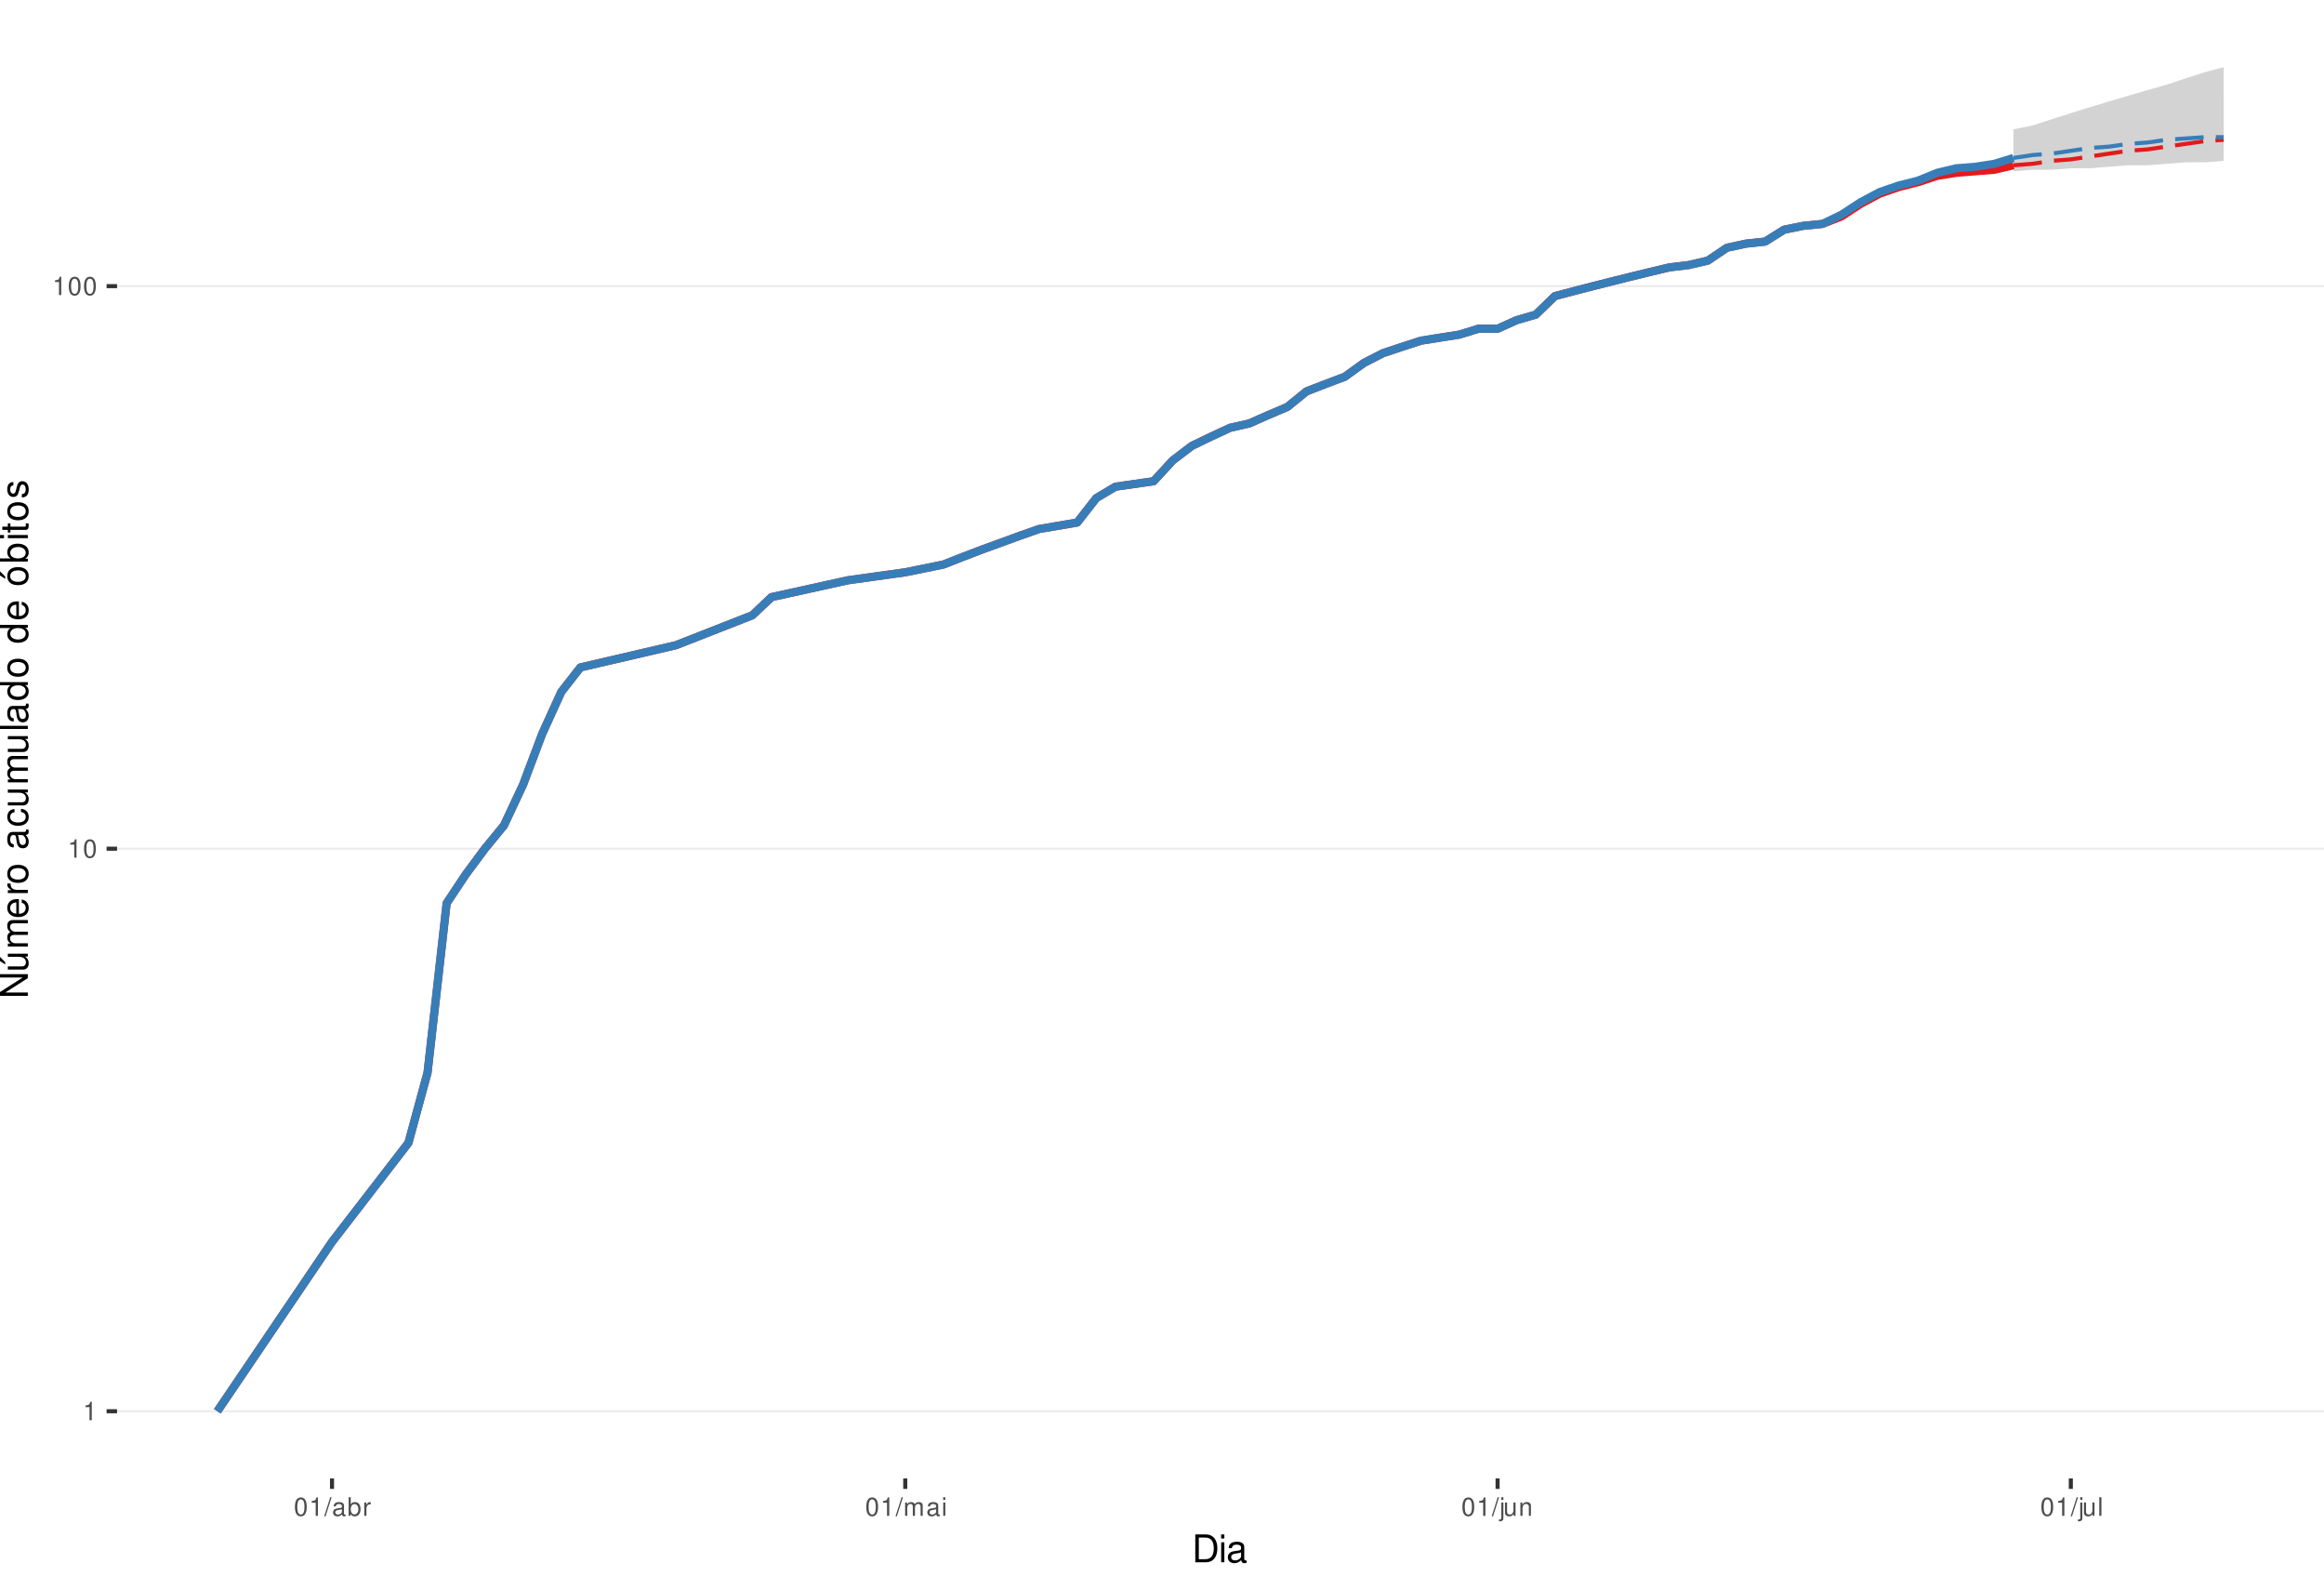
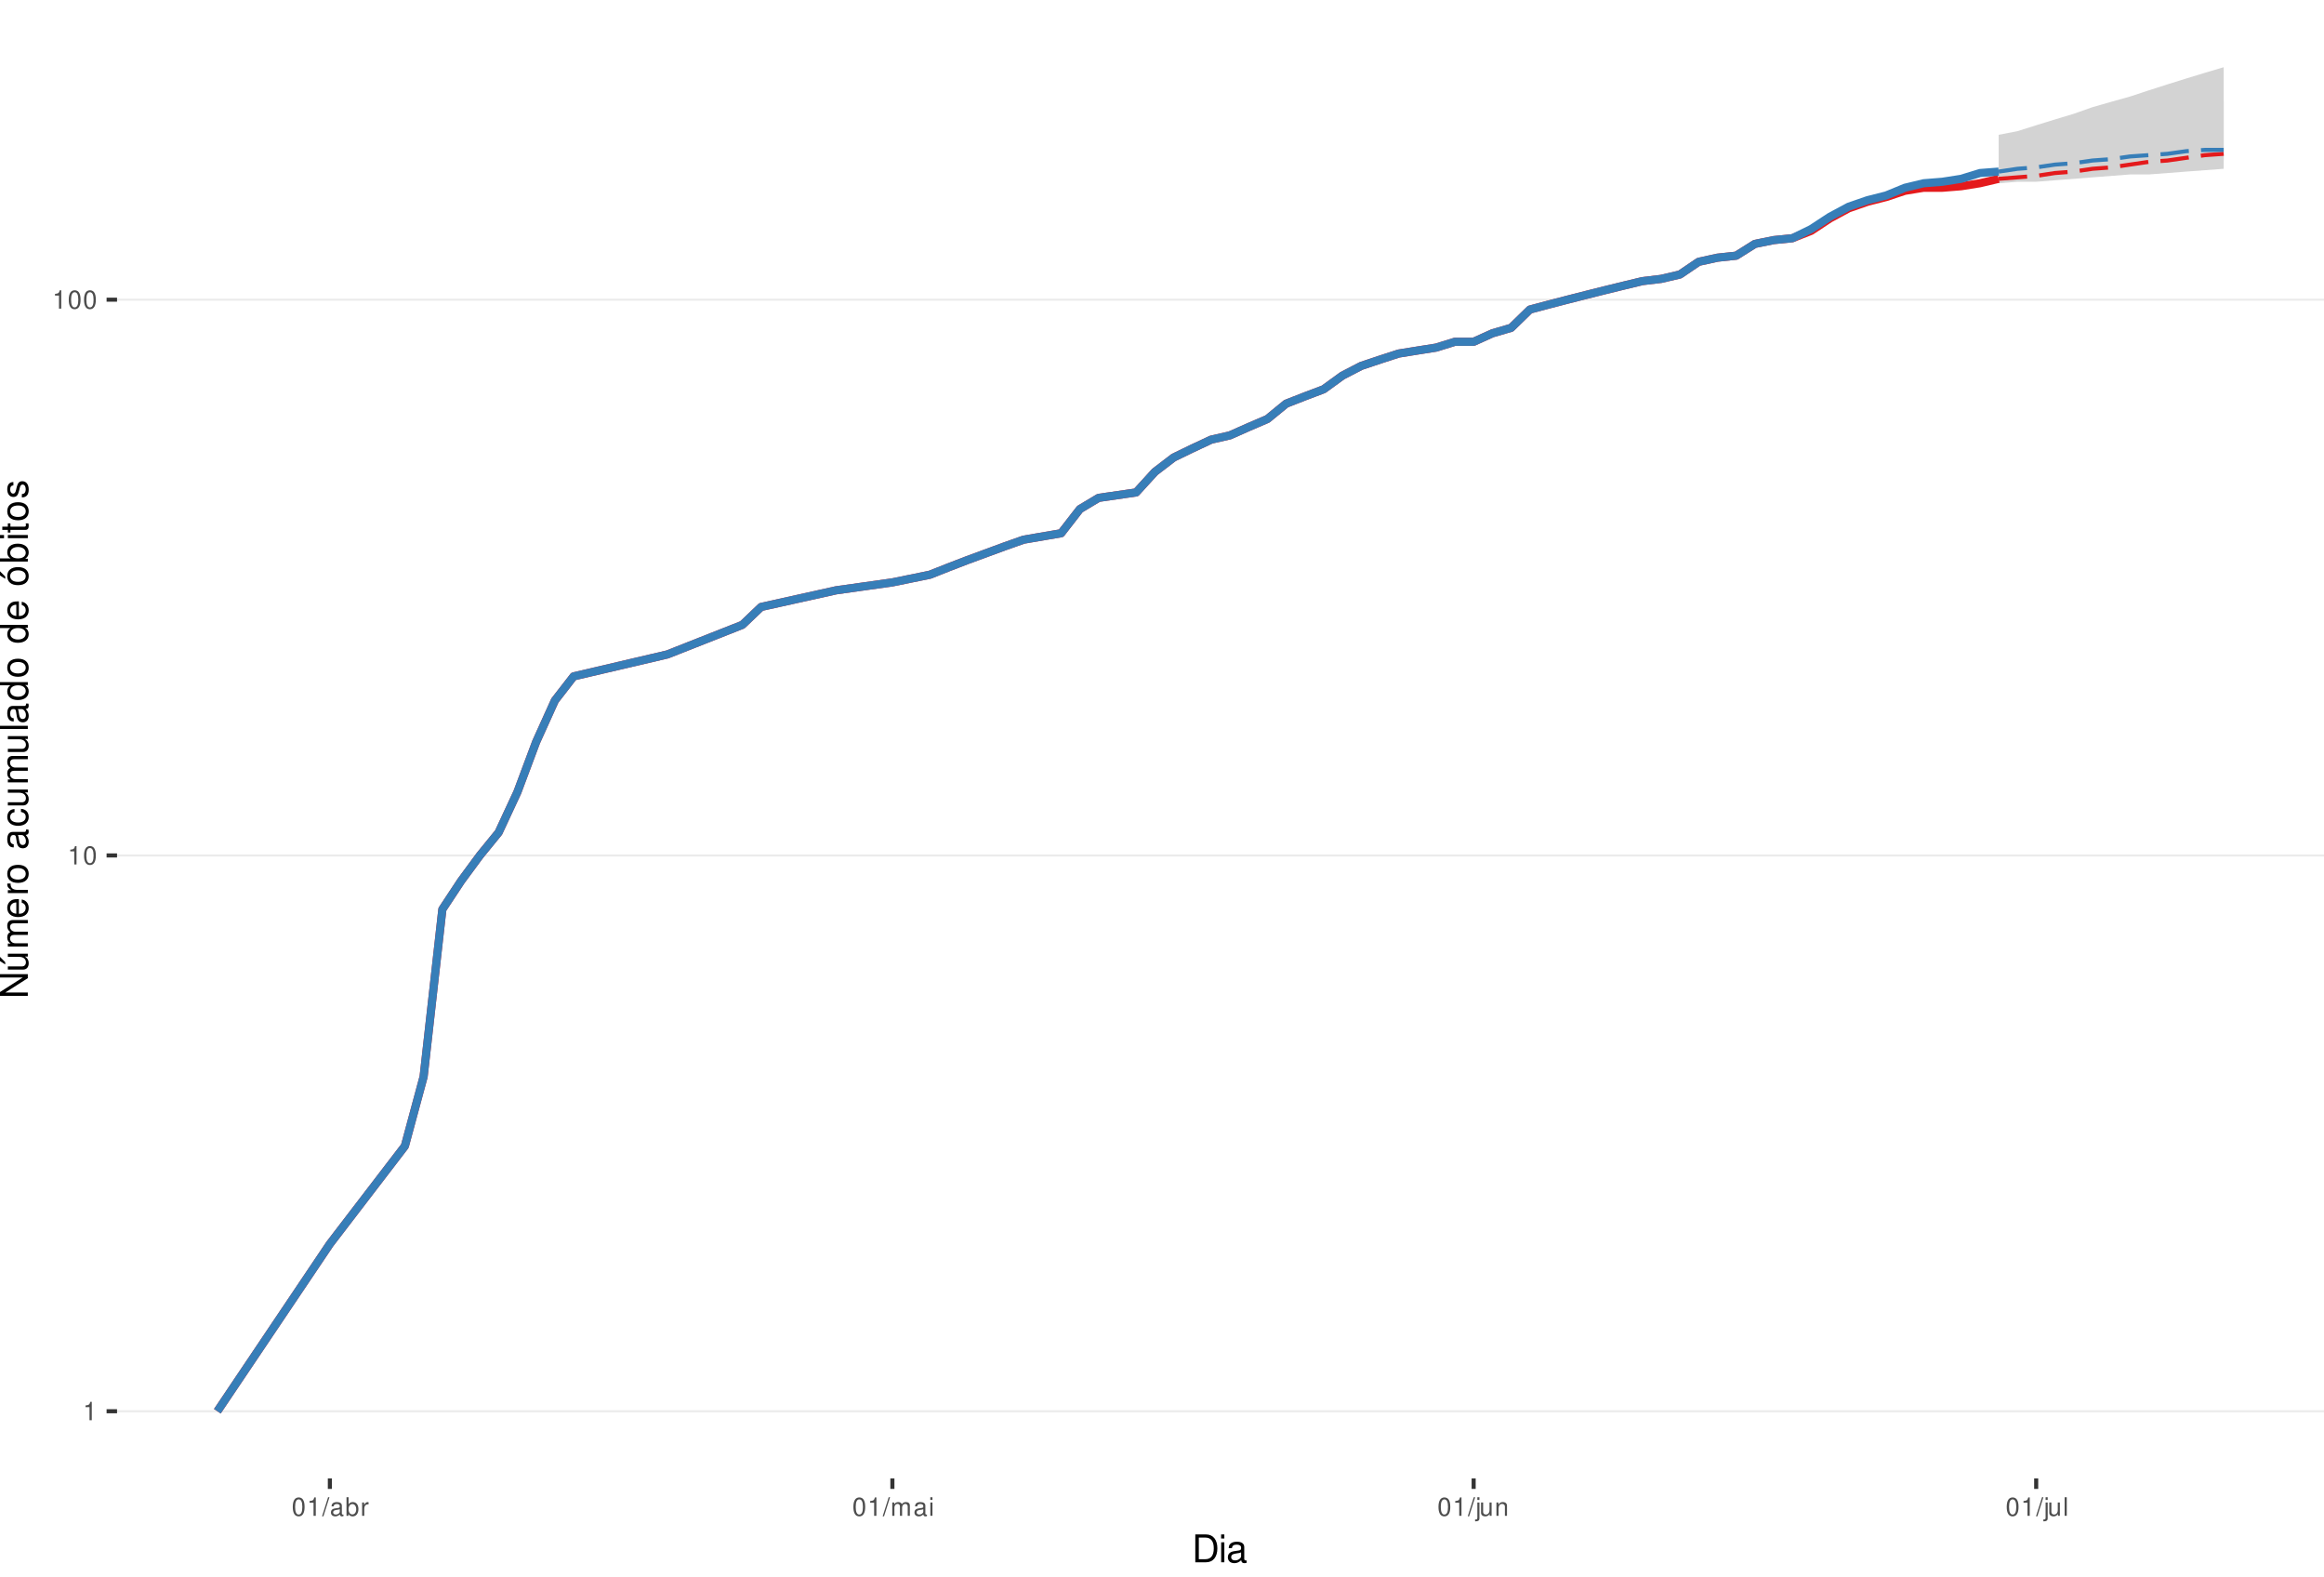
<svg xmlns="http://www.w3.org/2000/svg" xmlns:xlink="http://www.w3.org/1999/xlink" width="609pt" height="413pt" viewBox="0 0 609 413" version="1.1">
  <defs>
    <g>
      <symbol overflow="visible" id="glyph0-0">
        <path style="stroke:none;" d="" />
      </symbol>
      <symbol overflow="visible" id="glyph0-1">
        <path style="stroke:none;" d="M 1.719 -3.422 L 1.719 0 L 2.312 0 L 2.312 -4.812 L 1.922 -4.812 C 1.719 -4.078 1.578 -3.969 0.672 -3.859 L 0.672 -3.422 Z M 1.719 -3.422 " />
      </symbol>
      <symbol overflow="visible" id="glyph0-2">
        <path style="stroke:none;" d="M 1.828 -4.812 C 1.391 -4.812 0.984 -4.609 0.75 -4.281 C 0.438 -3.859 0.281 -3.219 0.281 -2.328 C 0.281 -0.703 0.812 0.156 1.828 0.156 C 2.828 0.156 3.375 -0.703 3.375 -2.297 C 3.375 -3.219 3.234 -3.844 2.922 -4.281 C 2.672 -4.625 2.281 -4.812 1.828 -4.812 Z M 1.828 -4.297 C 2.469 -4.297 2.781 -3.641 2.781 -2.344 C 2.781 -0.969 2.469 -0.328 1.812 -0.328 C 1.203 -0.328 0.891 -1 0.891 -2.328 C 0.891 -3.641 1.203 -4.297 1.828 -4.297 Z M 1.828 -4.297 " />
      </symbol>
      <symbol overflow="visible" id="glyph0-3">
        <path style="stroke:none;" d="M 1.531 -4.859 L -0.047 0.141 L 0.312 0.141 L 1.891 -4.859 Z M 1.531 -4.859 " />
      </symbol>
      <symbol overflow="visible" id="glyph0-4">
        <path style="stroke:none;" d="M 3.562 -0.328 C 3.5 -0.312 3.469 -0.312 3.438 -0.312 C 3.25 -0.312 3.141 -0.406 3.141 -0.578 L 3.141 -2.641 C 3.141 -3.25 2.688 -3.594 1.828 -3.594 C 1.312 -3.594 0.906 -3.438 0.672 -3.188 C 0.516 -3 0.453 -2.797 0.438 -2.453 L 0.984 -2.453 C 1.031 -2.875 1.297 -3.078 1.812 -3.078 C 2.312 -3.078 2.594 -2.891 2.594 -2.562 L 2.594 -2.406 C 2.578 -2.172 2.469 -2.078 2.016 -2.031 C 1.219 -1.922 1.109 -1.891 0.891 -1.812 C 0.484 -1.641 0.281 -1.328 0.281 -0.875 C 0.281 -0.25 0.719 0.156 1.422 0.156 C 1.859 0.156 2.219 0 2.609 -0.359 C 2.656 0 2.828 0.156 3.188 0.156 C 3.297 0.156 3.375 0.141 3.562 0.094 Z M 2.594 -1.094 C 2.594 -0.906 2.531 -0.797 2.375 -0.641 C 2.141 -0.438 1.875 -0.328 1.547 -0.328 C 1.109 -0.328 0.859 -0.547 0.859 -0.891 C 0.859 -1.266 1.094 -1.438 1.703 -1.531 C 2.297 -1.609 2.406 -1.641 2.594 -1.719 Z M 2.594 -1.094 " />
      </symbol>
      <symbol overflow="visible" id="glyph0-5">
        <path style="stroke:none;" d="M 0.359 -4.859 L 0.359 0 L 0.859 0 L 0.859 -0.453 C 1.125 -0.047 1.484 0.156 1.969 0.156 C 2.875 0.156 3.484 -0.594 3.484 -1.75 C 3.484 -2.891 2.922 -3.594 1.984 -3.594 C 1.516 -3.594 1.172 -3.406 0.906 -3.016 L 0.906 -4.859 Z M 1.891 -3.062 C 2.5 -3.062 2.906 -2.531 2.906 -1.703 C 2.906 -0.906 2.484 -0.359 1.891 -0.359 C 1.297 -0.359 0.906 -0.906 0.906 -1.719 C 0.906 -2.531 1.297 -3.062 1.891 -3.062 Z M 1.891 -3.062 " />
      </symbol>
      <symbol overflow="visible" id="glyph0-6">
        <path style="stroke:none;" d="M 0.453 -3.484 L 0.453 0 L 1.016 0 L 1.016 -1.812 C 1.031 -2.656 1.375 -3.016 2.141 -3 L 2.141 -3.562 C 2.047 -3.578 1.984 -3.594 1.922 -3.594 C 1.562 -3.594 1.297 -3.375 0.969 -2.859 L 0.969 -3.484 Z M 0.453 -3.484 " />
      </symbol>
      <symbol overflow="visible" id="glyph0-7">
        <path style="stroke:none;" d="M 0.469 -3.484 L 0.469 0 L 1.031 0 L 1.031 -2.188 C 1.031 -2.703 1.391 -3.109 1.844 -3.109 C 2.25 -3.109 2.484 -2.844 2.484 -2.406 L 2.484 0 L 3.047 0 L 3.047 -2.188 C 3.047 -2.703 3.422 -3.109 3.875 -3.109 C 4.266 -3.109 4.516 -2.844 4.516 -2.406 L 4.516 0 L 5.078 0 L 5.078 -2.609 C 5.078 -3.234 4.719 -3.594 4.062 -3.594 C 3.594 -3.594 3.312 -3.453 2.984 -3.062 C 2.781 -3.422 2.5 -3.594 2.047 -3.594 C 1.578 -3.594 1.266 -3.422 0.984 -3 L 0.984 -3.484 Z M 0.469 -3.484 " />
      </symbol>
      <symbol overflow="visible" id="glyph0-8">
        <path style="stroke:none;" d="M 1 -3.484 L 0.453 -3.484 L 0.453 0 L 1 0 Z M 1 -4.859 L 0.438 -4.859 L 0.438 -4.156 L 1 -4.156 Z M 1 -4.859 " />
      </symbol>
      <symbol overflow="visible" id="glyph0-9">
        <path style="stroke:none;" d="M 0.469 -3.484 L 0.469 0.5 C 0.469 0.859 0.359 0.969 0.016 0.969 C -0.031 0.969 -0.047 0.969 -0.125 0.953 L -0.125 1.438 C -0.047 1.438 -0.016 1.453 0.062 1.453 C 0.688 1.453 1.016 1.203 1.016 0.719 L 1.016 -3.484 Z M 1.016 -4.859 L 0.469 -4.859 L 0.469 -4.156 L 1.016 -4.156 Z M 1.016 -4.859 " />
      </symbol>
      <symbol overflow="visible" id="glyph0-10">
        <path style="stroke:none;" d="M 3.203 0 L 3.203 -3.484 L 2.656 -3.484 L 2.656 -1.516 C 2.656 -0.797 2.281 -0.328 1.703 -0.328 C 1.266 -0.328 0.984 -0.594 0.984 -1.016 L 0.984 -3.484 L 0.438 -3.484 L 0.438 -0.797 C 0.438 -0.219 0.859 0.156 1.547 0.156 C 2.062 0.156 2.391 -0.031 2.703 -0.484 L 2.703 0 Z M 3.203 0 " />
      </symbol>
      <symbol overflow="visible" id="glyph0-11">
        <path style="stroke:none;" d="M 0.469 -3.484 L 0.469 0 L 1.031 0 L 1.031 -1.922 C 1.031 -2.641 1.391 -3.109 1.969 -3.109 C 2.406 -3.109 2.688 -2.828 2.688 -2.422 L 2.688 0 L 3.234 0 L 3.234 -2.641 C 3.234 -3.219 2.812 -3.594 2.141 -3.594 C 1.625 -3.594 1.281 -3.391 0.984 -2.906 L 0.984 -3.484 Z M 0.469 -3.484 " />
      </symbol>
      <symbol overflow="visible" id="glyph0-12">
        <path style="stroke:none;" d="M 1.016 -4.859 L 0.453 -4.859 L 0.453 0 L 1.016 0 Z M 1.016 -4.859 " />
      </symbol>
      <symbol overflow="visible" id="glyph1-0">
        <path style="stroke:none;" d="" />
      </symbol>
      <symbol overflow="visible" id="glyph1-1">
        <path style="stroke:none;" d="M 0.891 0 L 3.703 0 C 5.547 0 6.672 -1.375 6.672 -3.656 C 6.672 -5.906 5.547 -7.297 3.703 -7.297 L 0.891 -7.297 Z M 1.812 -0.812 L 1.812 -6.469 L 3.547 -6.469 C 4.984 -6.469 5.734 -5.5 5.734 -3.641 C 5.734 -1.797 4.984 -0.812 3.547 -0.812 Z M 1.812 -0.812 " />
      </symbol>
      <symbol overflow="visible" id="glyph1-2">
        <path style="stroke:none;" d="M 1.5 -5.234 L 0.672 -5.234 L 0.672 0 L 1.5 0 Z M 1.5 -7.297 L 0.656 -7.297 L 0.656 -6.234 L 1.5 -6.234 Z M 1.5 -7.297 " />
      </symbol>
      <symbol overflow="visible" id="glyph1-3">
        <path style="stroke:none;" d="M 5.344 -0.484 C 5.266 -0.469 5.219 -0.469 5.172 -0.469 C 4.875 -0.469 4.719 -0.625 4.719 -0.875 L 4.719 -3.953 C 4.719 -4.891 4.047 -5.391 2.75 -5.391 C 1.984 -5.391 1.375 -5.172 1.016 -4.781 C 0.766 -4.516 0.672 -4.203 0.656 -3.688 L 1.484 -3.688 C 1.562 -4.328 1.938 -4.625 2.719 -4.625 C 3.484 -4.625 3.891 -4.344 3.891 -3.844 L 3.891 -3.625 C 3.875 -3.266 3.703 -3.125 3.016 -3.047 C 1.844 -2.891 1.656 -2.844 1.344 -2.719 C 0.734 -2.453 0.422 -2 0.422 -1.312 C 0.422 -0.375 1.078 0.234 2.141 0.234 C 2.797 0.234 3.328 0 3.922 -0.547 C 3.984 0 4.234 0.234 4.781 0.234 C 4.953 0.234 5.062 0.203 5.344 0.141 Z M 3.891 -1.656 C 3.891 -1.375 3.812 -1.203 3.562 -0.969 C 3.219 -0.656 2.812 -0.5 2.312 -0.5 C 1.672 -0.5 1.297 -0.812 1.297 -1.344 C 1.297 -1.891 1.656 -2.172 2.547 -2.297 C 3.438 -2.422 3.609 -2.453 3.891 -2.594 Z M 3.891 -1.656 " />
      </symbol>
      <symbol overflow="visible" id="glyph2-0">
        <path style="stroke:none;" d="" />
      </symbol>
      <symbol overflow="visible" id="glyph2-1">
        <path style="stroke:none;" d="M -7.297 -6.453 L -7.297 -5.578 L -1.328 -5.578 L -7.297 -1.766 L -7.297 -0.766 L 0 -0.766 L 0 -1.641 L -5.906 -1.641 L 0 -5.406 L 0 -6.453 Z M -7.297 -6.453 " />
      </symbol>
      <symbol overflow="visible" id="glyph2-2">
        <path style="stroke:none;" d="M 0 -4.812 L -5.234 -4.812 L -5.234 -3.984 L -2.266 -3.984 C -1.203 -3.984 -0.5 -3.438 -0.5 -2.562 C -0.5 -1.906 -0.906 -1.484 -1.531 -1.484 L -5.234 -1.484 L -5.234 -0.656 L -1.203 -0.656 C -0.328 -0.656 0.234 -1.297 0.234 -2.312 C 0.234 -3.094 -0.047 -3.578 -0.734 -4.062 L 0 -4.062 Z M -7.406 -2.953 L -5.922 -2 L -5.922 -2.594 L -7.406 -4.094 Z M -7.406 -2.953 " />
      </symbol>
      <symbol overflow="visible" id="glyph2-3">
        <path style="stroke:none;" d="M -5.234 -0.703 L 0 -0.703 L 0 -1.547 L -3.297 -1.547 C -4.047 -1.547 -4.656 -2.094 -4.656 -2.766 C -4.656 -3.391 -4.281 -3.734 -3.609 -3.734 L 0 -3.734 L 0 -4.578 L -3.297 -4.578 C -4.047 -4.578 -4.656 -5.125 -4.656 -5.812 C -4.656 -6.422 -4.266 -6.781 -3.609 -6.781 L 0 -6.781 L 0 -7.625 L -3.938 -7.625 C -4.875 -7.625 -5.391 -7.078 -5.391 -6.094 C -5.391 -5.406 -5.188 -4.984 -4.594 -4.484 C -5.156 -4.188 -5.391 -3.766 -5.391 -3.078 C -5.391 -2.375 -5.125 -1.906 -4.5 -1.469 L -5.234 -1.469 Z M -5.234 -0.703 " />
      </symbol>
      <symbol overflow="visible" id="glyph2-4">
        <path style="stroke:none;" d="M -2.344 -5.125 C -3.141 -5.125 -3.625 -5.062 -4.016 -4.922 C -4.875 -4.578 -5.391 -3.781 -5.391 -2.797 C -5.391 -1.344 -4.281 -0.406 -2.547 -0.406 C -0.812 -0.406 0.234 -1.297 0.234 -2.781 C 0.234 -3.984 -0.453 -4.812 -1.594 -5.016 L -1.594 -4.188 C -0.906 -3.953 -0.547 -3.484 -0.547 -2.812 C -0.547 -2.281 -0.781 -1.828 -1.219 -1.547 C -1.516 -1.344 -1.812 -1.281 -2.344 -1.266 Z M -3.016 -1.297 C -3.984 -1.359 -4.625 -1.953 -4.625 -2.797 C -4.625 -3.641 -3.953 -4.234 -3.016 -4.234 Z M -3.016 -1.297 " />
      </symbol>
      <symbol overflow="visible" id="glyph2-5">
        <path style="stroke:none;" d="M -5.234 -0.688 L 0 -0.688 L 0 -1.531 L -2.719 -1.531 C -3.984 -1.547 -4.547 -2.062 -4.516 -3.203 L -5.359 -3.203 C -5.375 -3.062 -5.391 -2.984 -5.391 -2.891 C -5.391 -2.344 -5.062 -1.938 -4.297 -1.453 L -5.234 -1.453 Z M -5.234 -0.688 " />
      </symbol>
      <symbol overflow="visible" id="glyph2-6">
        <path style="stroke:none;" d="M -5.391 -2.719 C -5.391 -1.234 -4.344 -0.359 -2.578 -0.359 C -0.812 -0.359 0.234 -1.234 0.234 -2.734 C 0.234 -4.203 -0.812 -5.094 -2.547 -5.094 C -4.359 -5.094 -5.391 -4.234 -5.391 -2.719 Z M -4.625 -2.734 C -4.625 -3.672 -3.844 -4.234 -2.547 -4.234 C -1.312 -4.234 -0.547 -3.656 -0.547 -2.734 C -0.547 -1.797 -1.312 -1.234 -2.578 -1.234 C -3.844 -1.234 -4.625 -1.797 -4.625 -2.734 Z M -4.625 -2.734 " />
      </symbol>
      <symbol overflow="visible" id="glyph2-7">
        <path style="stroke:none;" d="" />
      </symbol>
      <symbol overflow="visible" id="glyph2-8">
        <path style="stroke:none;" d="M -0.484 -5.344 C -0.469 -5.266 -0.469 -5.219 -0.469 -5.172 C -0.469 -4.875 -0.625 -4.719 -0.875 -4.719 L -3.953 -4.719 C -4.891 -4.719 -5.391 -4.047 -5.391 -2.75 C -5.391 -1.984 -5.172 -1.375 -4.781 -1.016 C -4.516 -0.766 -4.203 -0.672 -3.688 -0.656 L -3.688 -1.484 C -4.328 -1.562 -4.625 -1.938 -4.625 -2.719 C -4.625 -3.484 -4.344 -3.891 -3.844 -3.891 L -3.625 -3.891 C -3.266 -3.875 -3.125 -3.703 -3.047 -3.016 C -2.891 -1.844 -2.844 -1.656 -2.719 -1.344 C -2.453 -0.734 -2 -0.422 -1.312 -0.422 C -0.375 -0.422 0.234 -1.078 0.234 -2.141 C 0.234 -2.797 0 -3.328 -0.547 -3.922 C 0 -3.984 0.234 -4.234 0.234 -4.781 C 0.234 -4.953 0.203 -5.062 0.141 -5.344 Z M -1.656 -3.891 C -1.375 -3.891 -1.203 -3.812 -0.969 -3.562 C -0.656 -3.219 -0.5 -2.812 -0.5 -2.312 C -0.5 -1.672 -0.812 -1.297 -1.344 -1.297 C -1.891 -1.297 -2.172 -1.656 -2.297 -2.547 C -2.422 -3.438 -2.453 -3.609 -2.594 -3.891 Z M -1.656 -3.891 " />
      </symbol>
      <symbol overflow="visible" id="glyph2-9">
        <path style="stroke:none;" d="M -3.484 -4.703 C -3.984 -4.672 -4.312 -4.562 -4.609 -4.359 C -5.094 -4 -5.391 -3.375 -5.391 -2.641 C -5.391 -1.219 -4.266 -0.312 -2.531 -0.312 C -0.844 -0.312 0.234 -1.203 0.234 -2.625 C 0.234 -3.875 -0.516 -4.672 -1.797 -4.766 L -1.797 -3.938 C -0.953 -3.797 -0.547 -3.359 -0.547 -2.656 C -0.547 -1.734 -1.297 -1.188 -2.531 -1.188 C -3.844 -1.188 -4.625 -1.719 -4.625 -2.625 C -4.625 -3.328 -4.203 -3.766 -3.484 -3.875 Z M -3.484 -4.703 " />
      </symbol>
      <symbol overflow="visible" id="glyph2-10">
        <path style="stroke:none;" d="M 0 -4.812 L -5.234 -4.812 L -5.234 -3.984 L -2.266 -3.984 C -1.203 -3.984 -0.5 -3.438 -0.5 -2.562 C -0.5 -1.906 -0.906 -1.484 -1.531 -1.484 L -5.234 -1.484 L -5.234 -0.656 L -1.203 -0.656 C -0.328 -0.656 0.234 -1.297 0.234 -2.312 C 0.234 -3.094 -0.047 -3.578 -0.734 -4.062 L 0 -4.062 Z M 0 -4.812 " />
      </symbol>
      <symbol overflow="visible" id="glyph2-11">
        <path style="stroke:none;" d="M -7.297 -1.516 L -7.297 -0.688 L 0 -0.688 L 0 -1.516 Z M -7.297 -1.516 " />
      </symbol>
      <symbol overflow="visible" id="glyph2-12">
        <path style="stroke:none;" d="M -7.297 -4.953 L -7.297 -4.125 L -4.578 -4.125 C -5.109 -3.766 -5.391 -3.203 -5.391 -2.516 C -5.391 -1.156 -4.297 -0.266 -2.625 -0.266 C -0.859 -0.266 0.234 -1.125 0.234 -2.547 C 0.234 -3.266 -0.047 -3.766 -0.688 -4.203 L 0 -4.203 L 0 -4.953 Z M -4.609 -2.656 C -4.609 -3.547 -3.812 -4.125 -2.562 -4.125 C -1.344 -4.125 -0.547 -3.547 -0.547 -2.656 C -0.547 -1.734 -1.359 -1.125 -2.578 -1.125 C -3.797 -1.125 -4.609 -1.734 -4.609 -2.656 Z M -4.609 -2.656 " />
      </symbol>
      <symbol overflow="visible" id="glyph2-13">
        <path style="stroke:none;" d="M -5.391 -2.719 C -5.391 -1.234 -4.344 -0.359 -2.578 -0.359 C -0.812 -0.359 0.234 -1.234 0.234 -2.734 C 0.234 -4.203 -0.812 -5.094 -2.547 -5.094 C -4.359 -5.094 -5.391 -4.234 -5.391 -2.719 Z M -4.625 -2.734 C -4.625 -3.672 -3.844 -4.234 -2.547 -4.234 C -1.312 -4.234 -0.547 -3.656 -0.547 -2.734 C -0.547 -1.797 -1.312 -1.234 -2.578 -1.234 C -3.844 -1.234 -4.625 -1.797 -4.625 -2.734 Z M -7.406 -2.984 L -5.922 -2.016 L -5.922 -2.625 L -7.406 -4.109 Z M -7.406 -2.984 " />
      </symbol>
      <symbol overflow="visible" id="glyph2-14">
        <path style="stroke:none;" d="M -7.297 -0.547 L 0 -0.547 L 0 -1.297 L -0.672 -1.297 C -0.062 -1.688 0.234 -2.219 0.234 -2.953 C 0.234 -4.328 -0.906 -5.234 -2.641 -5.234 C -4.344 -5.234 -5.391 -4.375 -5.391 -2.984 C -5.391 -2.266 -5.125 -1.766 -4.531 -1.375 L -7.297 -1.375 Z M -4.609 -2.828 C -4.609 -3.766 -3.797 -4.359 -2.547 -4.359 C -1.359 -4.359 -0.547 -3.734 -0.547 -2.828 C -0.547 -1.938 -1.344 -1.375 -2.578 -1.375 C -3.812 -1.375 -4.609 -1.938 -4.609 -2.828 Z M -4.609 -2.828 " />
      </symbol>
      <symbol overflow="visible" id="glyph2-15">
        <path style="stroke:none;" d="M -5.234 -1.5 L -5.234 -0.672 L 0 -0.672 L 0 -1.5 Z M -7.297 -1.5 L -7.297 -0.656 L -6.234 -0.656 L -6.234 -1.5 Z M -7.297 -1.5 " />
      </symbol>
      <symbol overflow="visible" id="glyph2-16">
        <path style="stroke:none;" d="M -5.234 -2.547 L -5.234 -1.688 L -6.688 -1.688 L -6.688 -0.844 L -5.234 -0.844 L -5.234 -0.141 L -4.562 -0.141 L -4.562 -0.844 L -0.594 -0.844 C -0.062 -0.844 0.234 -1.203 0.234 -1.859 C 0.234 -2.078 0.203 -2.266 0.156 -2.547 L -0.547 -2.547 C -0.516 -2.422 -0.5 -2.312 -0.5 -2.141 C -0.5 -1.781 -0.594 -1.688 -0.969 -1.688 L -4.562 -1.688 L -4.562 -2.547 Z M -5.234 -2.547 " />
      </symbol>
      <symbol overflow="visible" id="glyph2-17">
        <path style="stroke:none;" d="M -3.781 -4.375 C -4.812 -4.375 -5.391 -3.688 -5.391 -2.484 C -5.391 -1.266 -4.766 -0.469 -3.797 -0.469 C -2.969 -0.469 -2.578 -0.891 -2.281 -2.125 L -2.094 -2.906 C -1.953 -3.484 -1.734 -3.719 -1.375 -3.719 C -0.875 -3.719 -0.547 -3.234 -0.547 -2.5 C -0.547 -2.047 -0.672 -1.672 -0.891 -1.453 C -1.047 -1.328 -1.188 -1.266 -1.562 -1.219 L -1.562 -0.344 C -0.344 -0.375 0.234 -1.062 0.234 -2.438 C 0.234 -3.75 -0.422 -4.594 -1.438 -4.594 C -2.203 -4.594 -2.641 -4.156 -2.891 -3.109 L -3.078 -2.312 C -3.234 -1.625 -3.453 -1.344 -3.828 -1.344 C -4.312 -1.344 -4.625 -1.766 -4.625 -2.453 C -4.625 -3.125 -4.328 -3.484 -3.781 -3.5 Z M -3.781 -4.375 " />
      </symbol>
    </g>
    <clipPath id="clip1">
      <path d="M 30.672 0 L 609 0 L 609 387.328 L 30.672 387.328 Z M 30.672 0 " />
    </clipPath>
    <clipPath id="clip2">
      <path d="M 30.672 369 L 609 369 L 609 370 L 30.672 370 Z M 30.672 369 " />
    </clipPath>
    <clipPath id="clip3">
-       <path d="M 30.672 222 L 609 222 L 609 223 L 30.672 223 Z M 30.672 222 " />
+       <path d="M 30.672 223 L 609 223 L 609 225 L 30.672 225 Z M 30.672 223 " />
    </clipPath>
    <clipPath id="clip4">
-       <path d="M 30.672 74 L 609 74 L 609 76 L 30.672 76 Z M 30.672 74 " />
+       <path d="M 30.672 78 L 609 78 L 609 79 L 30.672 79 Z M 30.672 78 " />
    </clipPath>
  </defs>
  <g id="surface46">
    <rect x="0" y="0" width="609" height="413" style="fill:rgb(100%,100%,100%);fill-opacity:1;stroke:none;" />
    <rect x="0" y="0" width="609" height="413" style="fill:rgb(100%,100%,100%);fill-opacity:1;stroke:none;" />
    <path style="fill:none;stroke-width:1.067;stroke-linecap:round;stroke-linejoin:round;stroke:rgb(100%,100%,100%);stroke-opacity:1;stroke-miterlimit:10;" d="M 0 413 L 609 413 L 609 0 L 0 0 Z M 0 413 " />
    <g clip-path="url(#clip1)" clip-rule="nonzero">
      <path style=" stroke:none;fill-rule:nonzero;fill:rgb(100%,100%,100%);fill-opacity:1;" d="M 30.672 387.328 L 609 387.328 L 609 0 L 30.672 0 Z M 30.672 387.328 " />
    </g>
    <g clip-path="url(#clip2)" clip-rule="nonzero">
      <path style="fill:none;stroke-width:0.533;stroke-linecap:butt;stroke-linejoin:round;stroke:rgb(92.157%,92.157%,92.157%);stroke-opacity:1;stroke-miterlimit:10;" d="M 30.672 369.723 L 609 369.723 " />
    </g>
    <g clip-path="url(#clip3)" clip-rule="nonzero">
-       <path style="fill:none;stroke-width:0.533;stroke-linecap:butt;stroke-linejoin:round;stroke:rgb(92.157%,92.157%,92.157%);stroke-opacity:1;stroke-miterlimit:10;" d="M 30.672 222.344 L 609 222.344 " />
+       <path style="fill:none;stroke-width:0.533;stroke-linecap:butt;stroke-linejoin:round;stroke:rgb(92.157%,92.157%,92.157%);stroke-opacity:1;stroke-miterlimit:10;" d="M 30.672 224.117 L 609 224.117 " />
    </g>
    <g clip-path="url(#clip4)" clip-rule="nonzero">
-       <path style="fill:none;stroke-width:0.533;stroke-linecap:butt;stroke-linejoin:round;stroke:rgb(92.157%,92.157%,92.157%);stroke-opacity:1;stroke-miterlimit:10;" d="M 30.672 74.961 L 609 74.961 " />
-     </g>
-     <path style=" stroke:none;fill-rule:nonzero;fill:rgb(82.745%,82.745%,82.745%);fill-opacity:1;" d="M 527.633 33.879 L 532.641 32.875 L 537.648 31.238 L 542.656 29.641 L 547.66 28.086 L 552.668 26.566 L 557.676 25.078 L 562.684 23.629 L 567.691 22.207 L 572.699 20.547 L 577.707 18.926 L 582.711 17.605 L 582.711 42.137 L 577.707 42.523 L 572.699 42.523 L 562.684 43.297 L 557.676 43.297 L 552.668 43.688 L 547.66 44.082 L 542.656 44.082 L 537.648 44.48 L 532.641 44.48 L 527.633 44.879 Z M 527.633 33.879 " />
-     <path style=" stroke:none;fill-rule:nonzero;fill:rgb(82.745%,82.745%,82.745%);fill-opacity:1;" d="M 527.633 41.375 L 532.641 39.508 L 537.648 37.695 L 542.656 35.934 L 547.66 34.215 L 552.668 32.547 L 557.676 30.918 L 562.684 29.328 L 567.691 27.777 L 572.699 26.566 L 577.707 25.668 L 582.711 25.078 L 582.711 39.508 L 572.699 39.508 L 567.691 39.879 L 562.684 39.879 L 557.676 40.25 L 552.668 40.25 L 547.66 40.621 L 542.656 40.621 L 537.648 40.996 L 532.641 40.996 Z M 527.633 41.375 " />
-     <path style="fill:none;stroke-width:2.134;stroke-linecap:butt;stroke-linejoin:round;stroke:rgb(89.412%,10.196%,10.98%);stroke-opacity:1;stroke-miterlimit:10;" d="M 56.957 369.723 L 87.004 325.355 L 107.031 299.406 L 112.039 280.992 L 117.047 236.625 L 122.051 229.086 L 127.059 222.344 L 132.066 216.242 L 137.074 205.551 L 142.082 192.258 L 147.09 181.258 L 152.094 174.852 L 177.133 169.031 L 197.16 161.184 L 202.168 156.441 L 222.195 152.023 L 237.219 149.926 L 247.23 147.895 L 252.238 145.922 L 257.246 144.012 L 267.262 140.355 L 272.266 138.602 L 282.281 136.895 L 287.289 130.488 L 292.297 127.508 L 302.309 126.07 L 307.316 120.621 L 312.324 116.816 L 317.332 114.402 L 322.34 112.074 L 327.348 110.941 L 332.355 108.734 L 337.359 106.602 L 342.367 102.535 L 347.375 100.594 L 352.383 98.711 L 357.391 95.105 L 362.398 92.527 L 367.402 90.863 L 372.41 89.242 L 377.418 88.449 L 382.426 87.664 L 387.434 86.121 L 392.441 86.121 L 397.445 83.875 L 402.453 82.422 L 407.461 77.574 L 412.469 76.254 L 417.477 74.961 L 422.484 73.695 L 427.488 72.449 L 432.496 71.23 L 437.504 70.035 L 442.512 69.445 L 447.52 68.281 L 452.527 64.914 L 457.531 63.828 L 462.539 63.293 L 467.547 60.168 L 472.555 59.16 L 477.562 58.664 L 482.57 56.707 L 487.574 53.426 L 492.582 50.738 L 497.59 49.008 L 502.598 47.742 L 507.605 46.09 L 512.613 45.281 L 517.617 44.879 L 522.625 44.48 L 527.633 43.297 " />
-     <path style="fill:none;stroke-width:1.067;stroke-linecap:butt;stroke-linejoin:round;stroke:rgb(89.412%,10.196%,10.98%);stroke-opacity:1;stroke-dasharray:7.469,3.201;stroke-miterlimit:10;" d="M 527.633 43.297 L 532.641 42.91 L 537.648 42.137 L 542.656 41.754 L 547.66 40.996 L 552.668 40.25 L 557.676 39.508 L 562.684 39.141 L 567.691 38.414 L 572.699 37.695 L 577.707 36.984 L 582.711 36.633 " />
-     <path style="fill:none;stroke-width:2.134;stroke-linecap:butt;stroke-linejoin:round;stroke:rgb(21.569%,49.412%,72.157%);stroke-opacity:1;stroke-miterlimit:10;" d="M 56.957 369.723 L 87.004 325.355 L 107.031 299.406 L 112.039 280.992 L 117.047 236.625 L 122.051 229.086 L 127.059 222.344 L 132.066 216.242 L 137.074 205.551 L 142.082 192.258 L 147.09 181.258 L 152.094 174.852 L 177.133 169.031 L 197.16 161.184 L 202.168 156.441 L 222.195 152.023 L 237.219 149.926 L 247.23 147.895 L 252.238 145.922 L 257.246 144.012 L 267.262 140.355 L 272.266 138.602 L 282.281 136.895 L 287.289 130.488 L 292.297 127.508 L 302.309 126.07 L 307.316 120.621 L 312.324 116.816 L 317.332 114.402 L 322.34 112.074 L 327.348 110.941 L 332.355 108.734 L 337.359 106.602 L 342.367 102.535 L 347.375 100.594 L 352.383 98.711 L 357.391 95.105 L 362.398 92.527 L 367.402 90.863 L 372.41 89.242 L 377.418 88.449 L 382.426 87.664 L 387.434 86.121 L 392.441 86.121 L 397.445 83.875 L 402.453 82.422 L 407.461 77.574 L 412.469 76.254 L 417.477 74.961 L 422.484 73.695 L 427.488 72.449 L 432.496 71.23 L 437.504 70.035 L 442.512 69.445 L 447.52 68.281 L 452.527 64.914 L 457.531 63.828 L 462.539 63.293 L 467.547 60.168 L 472.555 59.16 L 477.562 58.664 L 482.57 56.23 L 487.574 52.969 L 492.582 50.301 L 497.59 48.582 L 502.598 47.324 L 507.605 45.281 L 512.613 44.082 L 517.617 43.688 L 522.625 42.91 L 527.633 41.375 " />
-     <path style="fill:none;stroke-width:1.067;stroke-linecap:butt;stroke-linejoin:round;stroke:rgb(21.569%,49.412%,72.157%);stroke-opacity:1;stroke-dasharray:7.469,3.201;stroke-miterlimit:10;" d="M 527.633 41.375 L 532.641 40.621 L 537.648 40.25 L 542.656 39.508 L 547.66 38.777 L 552.668 38.414 L 557.676 37.695 L 562.684 37.34 L 567.691 36.633 L 572.699 36.281 L 577.707 35.934 L 582.711 35.934 " />
+       <path style="fill:none;stroke-width:0.533;stroke-linecap:butt;stroke-linejoin:round;stroke:rgb(92.157%,92.157%,92.157%);stroke-opacity:1;stroke-miterlimit:10;" d="M 30.672 78.512 L 609 78.512 " />
+     </g>
+     <path style=" stroke:none;fill-rule:nonzero;fill:rgb(82.745%,82.745%,82.745%);fill-opacity:1;" d="M 523.75 35.316 L 528.664 34.367 L 533.578 32.812 L 538.488 31.297 L 543.402 29.816 L 548.316 28.082 L 553.23 26.672 L 558.145 25.297 L 563.059 23.68 L 567.973 22.105 L 572.887 20.57 L 577.797 19.07 L 582.711 17.605 L 582.711 44.219 L 577.797 44.586 L 572.887 44.957 L 563.059 45.707 L 558.145 45.707 L 548.316 46.465 L 538.488 47.23 L 533.578 47.617 L 528.664 47.617 L 523.75 48.008 Z M 523.75 35.316 " />
+     <path style=" stroke:none;fill-rule:nonzero;fill:rgb(82.745%,82.745%,82.745%);fill-opacity:1;" d="M 523.75 44.957 L 528.664 42.766 L 533.578 40.992 L 538.488 38.93 L 543.402 37.262 L 548.316 35.637 L 553.23 33.738 L 558.145 32.199 L 563.059 30.699 L 567.973 29.23 L 572.887 27.797 L 577.797 26.953 L 582.711 26.395 L 582.711 42.051 L 577.797 42.051 L 572.887 42.406 L 567.973 42.406 L 558.145 43.125 L 553.23 43.125 L 543.402 43.852 L 538.488 44.219 L 533.578 44.219 L 528.664 44.586 Z M 523.75 44.957 " />
+     <path style="fill:none;stroke-width:2.134;stroke-linecap:butt;stroke-linejoin:round;stroke:rgb(89.412%,10.196%,10.98%);stroke-opacity:1;stroke-miterlimit:10;" d="M 56.957 369.723 L 86.441 325.891 L 106.094 300.25 L 111.008 282.059 L 115.922 238.227 L 120.836 230.781 L 125.75 224.117 L 130.664 218.09 L 135.578 207.527 L 140.488 194.398 L 145.402 183.531 L 150.316 177.199 L 174.887 171.449 L 194.539 163.695 L 199.453 159.008 L 219.105 154.648 L 233.848 152.574 L 243.676 150.566 L 248.59 148.621 L 253.504 146.73 L 263.328 143.117 L 268.242 141.383 L 278.07 139.699 L 282.984 133.371 L 287.898 130.43 L 297.723 129.008 L 302.637 123.621 L 307.551 119.863 L 312.465 117.477 L 317.379 115.18 L 322.293 114.059 L 327.207 111.879 L 332.121 109.77 L 337.031 105.754 L 341.945 103.836 L 346.859 101.977 L 351.773 98.414 L 356.688 95.867 L 361.602 94.223 L 366.516 92.625 L 371.43 91.836 L 376.344 91.062 L 381.254 89.539 L 386.168 89.539 L 391.082 87.32 L 395.996 85.883 L 400.91 81.094 L 405.824 79.789 L 410.738 78.512 L 415.652 77.262 L 420.562 76.031 L 425.477 74.828 L 430.391 73.645 L 435.305 73.062 L 440.219 71.914 L 445.133 68.586 L 450.047 67.512 L 454.961 66.984 L 459.871 63.898 L 464.785 62.902 L 469.699 62.41 L 474.613 60.48 L 479.527 57.234 L 484.441 54.582 L 489.355 52.871 L 494.27 51.621 L 499.18 49.988 L 504.094 49.188 L 509.008 49.188 L 513.922 48.793 L 518.836 48.008 L 523.75 46.848 " />
+     <path style="fill:none;stroke-width:1.067;stroke-linecap:butt;stroke-linejoin:round;stroke:rgb(89.412%,10.196%,10.98%);stroke-opacity:1;stroke-dasharray:7.469,3.201;stroke-miterlimit:10;" d="M 523.75 46.848 L 528.664 46.465 L 533.578 46.086 L 538.488 45.332 L 543.402 44.957 L 548.316 44.219 L 553.23 43.852 L 558.145 43.125 L 563.059 42.406 L 567.973 42.051 L 572.887 41.344 L 577.797 40.645 L 582.711 40.297 " />
+     <path style="fill:none;stroke-width:2.134;stroke-linecap:butt;stroke-linejoin:round;stroke:rgb(21.569%,49.412%,72.157%);stroke-opacity:1;stroke-miterlimit:10;" d="M 56.957 369.723 L 86.441 325.891 L 106.094 300.25 L 111.008 282.059 L 115.922 238.227 L 120.836 230.781 L 125.75 224.117 L 130.664 218.09 L 135.578 207.527 L 140.488 194.398 L 145.402 183.531 L 150.316 177.199 L 174.887 171.449 L 194.539 163.695 L 199.453 159.008 L 219.105 154.648 L 233.848 152.574 L 243.676 150.566 L 248.59 148.621 L 253.504 146.73 L 263.328 143.117 L 268.242 141.383 L 278.07 139.699 L 282.984 133.371 L 287.898 130.43 L 297.723 129.008 L 302.637 123.621 L 307.551 119.863 L 312.465 117.477 L 317.379 115.18 L 322.293 114.059 L 327.207 111.879 L 332.121 109.77 L 337.031 105.754 L 341.945 103.836 L 346.859 101.977 L 351.773 98.414 L 356.688 95.867 L 361.602 94.223 L 366.516 92.625 L 371.43 91.836 L 376.344 91.062 L 381.254 89.539 L 386.168 89.539 L 391.082 87.32 L 395.996 85.883 L 400.91 81.094 L 405.824 79.789 L 410.738 78.512 L 415.652 77.262 L 420.562 76.031 L 425.477 74.828 L 430.391 73.645 L 435.305 73.062 L 440.219 71.914 L 445.133 68.586 L 450.047 67.512 L 454.961 66.984 L 459.871 63.898 L 464.785 62.902 L 469.699 62.41 L 474.613 60.004 L 479.527 56.785 L 484.441 54.152 L 489.355 52.453 L 494.27 51.207 L 499.18 49.188 L 504.094 48.008 L 509.008 47.617 L 513.922 46.848 L 518.836 45.332 L 523.75 44.957 " />
+     <path style="fill:none;stroke-width:1.067;stroke-linecap:butt;stroke-linejoin:round;stroke:rgb(21.569%,49.412%,72.157%);stroke-opacity:1;stroke-dasharray:7.469,3.201;stroke-miterlimit:10;" d="M 523.75 44.957 L 528.664 44.219 L 533.578 43.852 L 538.488 43.125 L 543.402 42.766 L 548.316 42.051 L 553.23 41.695 L 558.145 40.992 L 567.973 40.297 L 572.887 39.609 L 577.797 39.27 L 582.711 39.27 " />
    <g style="fill:rgb(30.196%,30.196%,30.196%);fill-opacity:1;">
      <use xlink:href="#glyph0-1" x="21.738" y="372.07" />
    </g>
    <g style="fill:rgb(30.196%,30.196%,30.196%);fill-opacity:1;">
-       <use xlink:href="#glyph0-1" x="17.738" y="224.691" />
-       <use xlink:href="#glyph0-2" x="21.738" y="224.691" />
-     </g>
-     <g style="fill:rgb(30.196%,30.196%,30.196%);fill-opacity:1;">
-       <use xlink:href="#glyph0-1" x="13.738" y="77.309" />
-       <use xlink:href="#glyph0-2" x="17.738" y="77.309" />
-       <use xlink:href="#glyph0-2" x="21.738" y="77.309" />
+       <use xlink:href="#glyph0-1" x="17.738" y="226.465" />
+       <use xlink:href="#glyph0-2" x="21.738" y="226.465" />
+     </g>
+     <g style="fill:rgb(30.196%,30.196%,30.196%);fill-opacity:1;">
+       <use xlink:href="#glyph0-1" x="13.738" y="80.859" />
+       <use xlink:href="#glyph0-2" x="17.738" y="80.859" />
+       <use xlink:href="#glyph0-2" x="21.738" y="80.859" />
    </g>
    <path style="fill:none;stroke-width:1.067;stroke-linecap:butt;stroke-linejoin:round;stroke:rgb(20%,20%,20%);stroke-opacity:1;stroke-miterlimit:10;" d="M 27.93 369.723 L 30.672 369.723 " />
-     <path style="fill:none;stroke-width:1.067;stroke-linecap:butt;stroke-linejoin:round;stroke:rgb(20%,20%,20%);stroke-opacity:1;stroke-miterlimit:10;" d="M 27.93 222.344 L 30.672 222.344 " />
-     <path style="fill:none;stroke-width:1.067;stroke-linecap:butt;stroke-linejoin:round;stroke:rgb(20%,20%,20%);stroke-opacity:1;stroke-miterlimit:10;" d="M 27.93 74.961 L 30.672 74.961 " />
-     <path style="fill:none;stroke-width:1.067;stroke-linecap:butt;stroke-linejoin:round;stroke:rgb(20%,20%,20%);stroke-opacity:1;stroke-miterlimit:10;" d="M 87.004 390.07 L 87.004 387.328 " />
-     <path style="fill:none;stroke-width:1.067;stroke-linecap:butt;stroke-linejoin:round;stroke:rgb(20%,20%,20%);stroke-opacity:1;stroke-miterlimit:10;" d="M 237.219 390.07 L 237.219 387.328 " />
-     <path style="fill:none;stroke-width:1.067;stroke-linecap:butt;stroke-linejoin:round;stroke:rgb(20%,20%,20%);stroke-opacity:1;stroke-miterlimit:10;" d="M 392.441 390.07 L 392.441 387.328 " />
-     <path style="fill:none;stroke-width:1.067;stroke-linecap:butt;stroke-linejoin:round;stroke:rgb(20%,20%,20%);stroke-opacity:1;stroke-miterlimit:10;" d="M 542.656 390.07 L 542.656 387.328 " />
-     <g style="fill:rgb(30.196%,30.196%,30.196%);fill-opacity:1;">
-       <use xlink:href="#glyph0-2" x="77.004" y="397.109" />
-       <use xlink:href="#glyph0-1" x="81.004" y="397.109" />
-       <use xlink:href="#glyph0-3" x="85.004" y="397.109" />
-       <use xlink:href="#glyph0-4" x="87.004" y="397.109" />
-       <use xlink:href="#glyph0-5" x="91.004" y="397.109" />
-       <use xlink:href="#glyph0-6" x="95.004" y="397.109" />
-     </g>
-     <g style="fill:rgb(30.196%,30.196%,30.196%);fill-opacity:1;">
-       <use xlink:href="#glyph0-2" x="226.719" y="397.109" />
-       <use xlink:href="#glyph0-1" x="230.719" y="397.109" />
-       <use xlink:href="#glyph0-3" x="234.719" y="397.109" />
-       <use xlink:href="#glyph0-7" x="236.719" y="397.109" />
-       <use xlink:href="#glyph0-4" x="242.719" y="397.109" />
-       <use xlink:href="#glyph0-8" x="246.719" y="397.109" />
-     </g>
-     <g style="fill:rgb(30.196%,30.196%,30.196%);fill-opacity:1;">
-       <use xlink:href="#glyph0-2" x="382.941" y="397.109" />
-       <use xlink:href="#glyph0-1" x="386.941" y="397.109" />
-       <use xlink:href="#glyph0-3" x="390.941" y="397.109" />
-       <use xlink:href="#glyph0-9" x="392.941" y="397.109" />
-       <use xlink:href="#glyph0-10" x="393.941" y="397.109" />
-       <use xlink:href="#glyph0-11" x="397.941" y="397.109" />
-     </g>
-     <g style="fill:rgb(30.196%,30.196%,30.196%);fill-opacity:1;">
-       <use xlink:href="#glyph0-2" x="534.656" y="397.109" />
-       <use xlink:href="#glyph0-1" x="538.656" y="397.109" />
-       <use xlink:href="#glyph0-3" x="542.656" y="397.109" />
-       <use xlink:href="#glyph0-9" x="544.656" y="397.109" />
-       <use xlink:href="#glyph0-10" x="545.656" y="397.109" />
-       <use xlink:href="#glyph0-12" x="549.656" y="397.109" />
+     <path style="fill:none;stroke-width:1.067;stroke-linecap:butt;stroke-linejoin:round;stroke:rgb(20%,20%,20%);stroke-opacity:1;stroke-miterlimit:10;" d="M 27.93 224.117 L 30.672 224.117 " />
+     <path style="fill:none;stroke-width:1.067;stroke-linecap:butt;stroke-linejoin:round;stroke:rgb(20%,20%,20%);stroke-opacity:1;stroke-miterlimit:10;" d="M 27.93 78.512 L 30.672 78.512 " />
+     <path style="fill:none;stroke-width:1.067;stroke-linecap:butt;stroke-linejoin:round;stroke:rgb(20%,20%,20%);stroke-opacity:1;stroke-miterlimit:10;" d="M 86.441 390.07 L 86.441 387.328 " />
+     <path style="fill:none;stroke-width:1.067;stroke-linecap:butt;stroke-linejoin:round;stroke:rgb(20%,20%,20%);stroke-opacity:1;stroke-miterlimit:10;" d="M 233.848 390.07 L 233.848 387.328 " />
+     <path style="fill:none;stroke-width:1.067;stroke-linecap:butt;stroke-linejoin:round;stroke:rgb(20%,20%,20%);stroke-opacity:1;stroke-miterlimit:10;" d="M 386.168 390.07 L 386.168 387.328 " />
+     <path style="fill:none;stroke-width:1.067;stroke-linecap:butt;stroke-linejoin:round;stroke:rgb(20%,20%,20%);stroke-opacity:1;stroke-miterlimit:10;" d="M 533.578 390.07 L 533.578 387.328 " />
+     <g style="fill:rgb(30.196%,30.196%,30.196%);fill-opacity:1;">
+       <use xlink:href="#glyph0-2" x="76.441" y="397.109" />
+       <use xlink:href="#glyph0-1" x="80.441" y="397.109" />
+       <use xlink:href="#glyph0-3" x="84.441" y="397.109" />
+       <use xlink:href="#glyph0-4" x="86.441" y="397.109" />
+       <use xlink:href="#glyph0-5" x="90.441" y="397.109" />
+       <use xlink:href="#glyph0-6" x="94.441" y="397.109" />
+     </g>
+     <g style="fill:rgb(30.196%,30.196%,30.196%);fill-opacity:1;">
+       <use xlink:href="#glyph0-2" x="223.348" y="397.109" />
+       <use xlink:href="#glyph0-1" x="227.348" y="397.109" />
+       <use xlink:href="#glyph0-3" x="231.348" y="397.109" />
+       <use xlink:href="#glyph0-7" x="233.348" y="397.109" />
+       <use xlink:href="#glyph0-4" x="239.348" y="397.109" />
+       <use xlink:href="#glyph0-8" x="243.348" y="397.109" />
+     </g>
+     <g style="fill:rgb(30.196%,30.196%,30.196%);fill-opacity:1;">
+       <use xlink:href="#glyph0-2" x="376.668" y="397.109" />
+       <use xlink:href="#glyph0-1" x="380.668" y="397.109" />
+       <use xlink:href="#glyph0-3" x="384.668" y="397.109" />
+       <use xlink:href="#glyph0-9" x="386.668" y="397.109" />
+       <use xlink:href="#glyph0-10" x="387.668" y="397.109" />
+       <use xlink:href="#glyph0-11" x="391.668" y="397.109" />
+     </g>
+     <g style="fill:rgb(30.196%,30.196%,30.196%);fill-opacity:1;">
+       <use xlink:href="#glyph0-2" x="525.578" y="397.109" />
+       <use xlink:href="#glyph0-1" x="529.578" y="397.109" />
+       <use xlink:href="#glyph0-3" x="533.578" y="397.109" />
+       <use xlink:href="#glyph0-9" x="535.578" y="397.109" />
+       <use xlink:href="#glyph0-10" x="536.578" y="397.109" />
+       <use xlink:href="#glyph0-12" x="540.578" y="397.109" />
    </g>
    <g style="fill:rgb(0%,0%,0%);fill-opacity:1;">
      <use xlink:href="#glyph1-1" x="312.336" y="409.29" />
      <use xlink:href="#glyph1-2" x="319.336" y="409.29" />
      <use xlink:href="#glyph1-3" x="321.336" y="409.29" />
    </g>
    <g style="fill:rgb(0%,0%,0%);fill-opacity:1;">
      <use xlink:href="#glyph2-1" x="7.29" y="261.664" />
      <use xlink:href="#glyph2-2" x="7.29" y="254.664" />
      <use xlink:href="#glyph2-3" x="7.29" y="248.664" />
      <use xlink:href="#glyph2-4" x="7.29" y="240.664" />
      <use xlink:href="#glyph2-5" x="7.29" y="234.664" />
      <use xlink:href="#glyph2-6" x="7.29" y="231.664" />
      <use xlink:href="#glyph2-7" x="7.29" y="225.664" />
      <use xlink:href="#glyph2-8" x="7.29" y="222.664" />
      <use xlink:href="#glyph2-9" x="7.29" y="216.664" />
      <use xlink:href="#glyph2-10" x="7.29" y="211.664" />
      <use xlink:href="#glyph2-3" x="7.29" y="205.664" />
      <use xlink:href="#glyph2-10" x="7.29" y="197.664" />
      <use xlink:href="#glyph2-11" x="7.29" y="191.664" />
      <use xlink:href="#glyph2-8" x="7.29" y="189.664" />
      <use xlink:href="#glyph2-12" x="7.29" y="183.664" />
      <use xlink:href="#glyph2-6" x="7.29" y="177.664" />
      <use xlink:href="#glyph2-7" x="7.29" y="171.664" />
      <use xlink:href="#glyph2-12" x="7.29" y="168.664" />
      <use xlink:href="#glyph2-4" x="7.29" y="162.664" />
      <use xlink:href="#glyph2-7" x="7.29" y="156.664" />
      <use xlink:href="#glyph2-13" x="7.29" y="153.664" />
      <use xlink:href="#glyph2-14" x="7.29" y="147.664" />
      <use xlink:href="#glyph2-15" x="7.29" y="141.664" />
      <use xlink:href="#glyph2-16" x="7.29" y="139.664" />
      <use xlink:href="#glyph2-6" x="7.29" y="136.664" />
      <use xlink:href="#glyph2-17" x="7.29" y="130.664" />
    </g>
  </g>
</svg>
